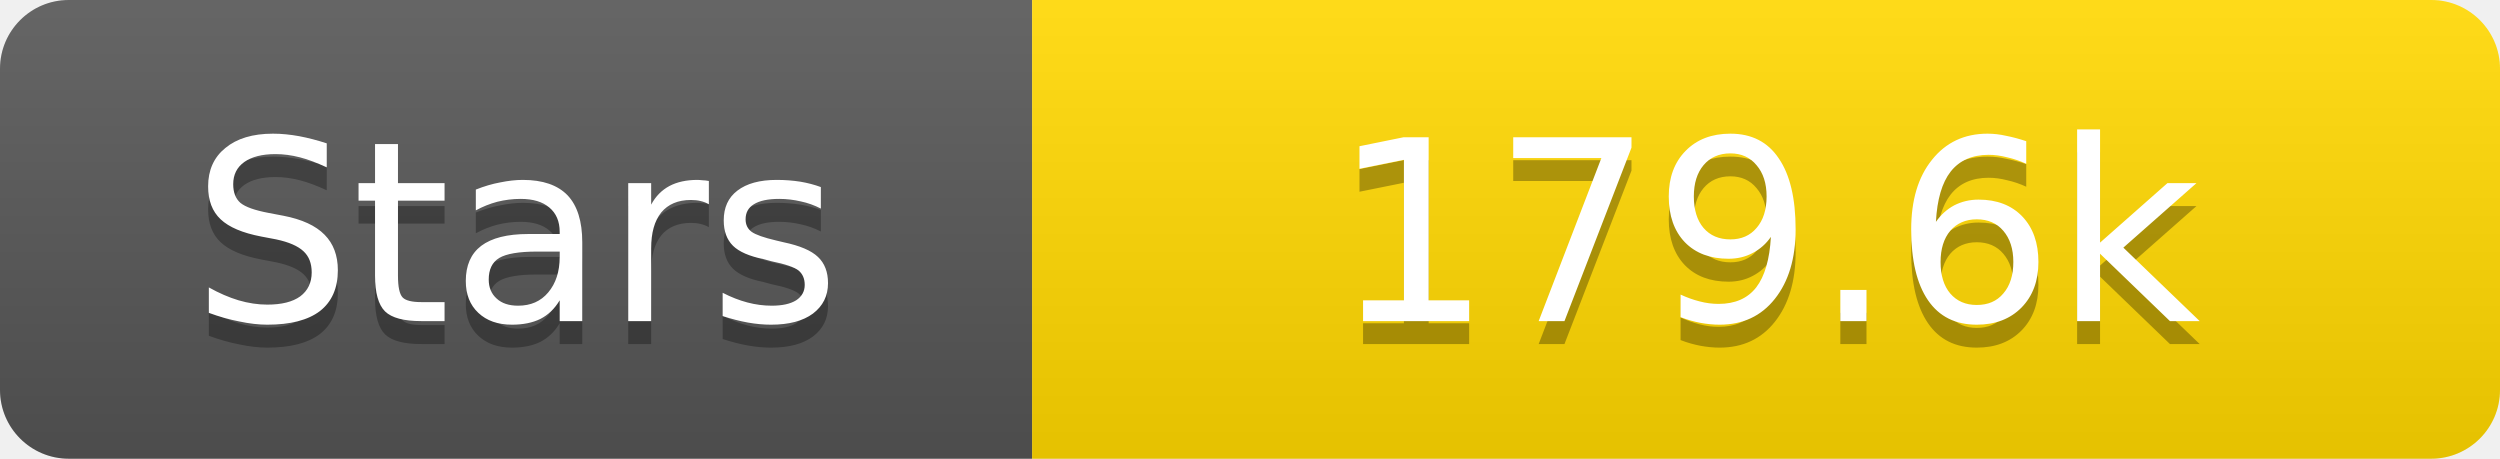
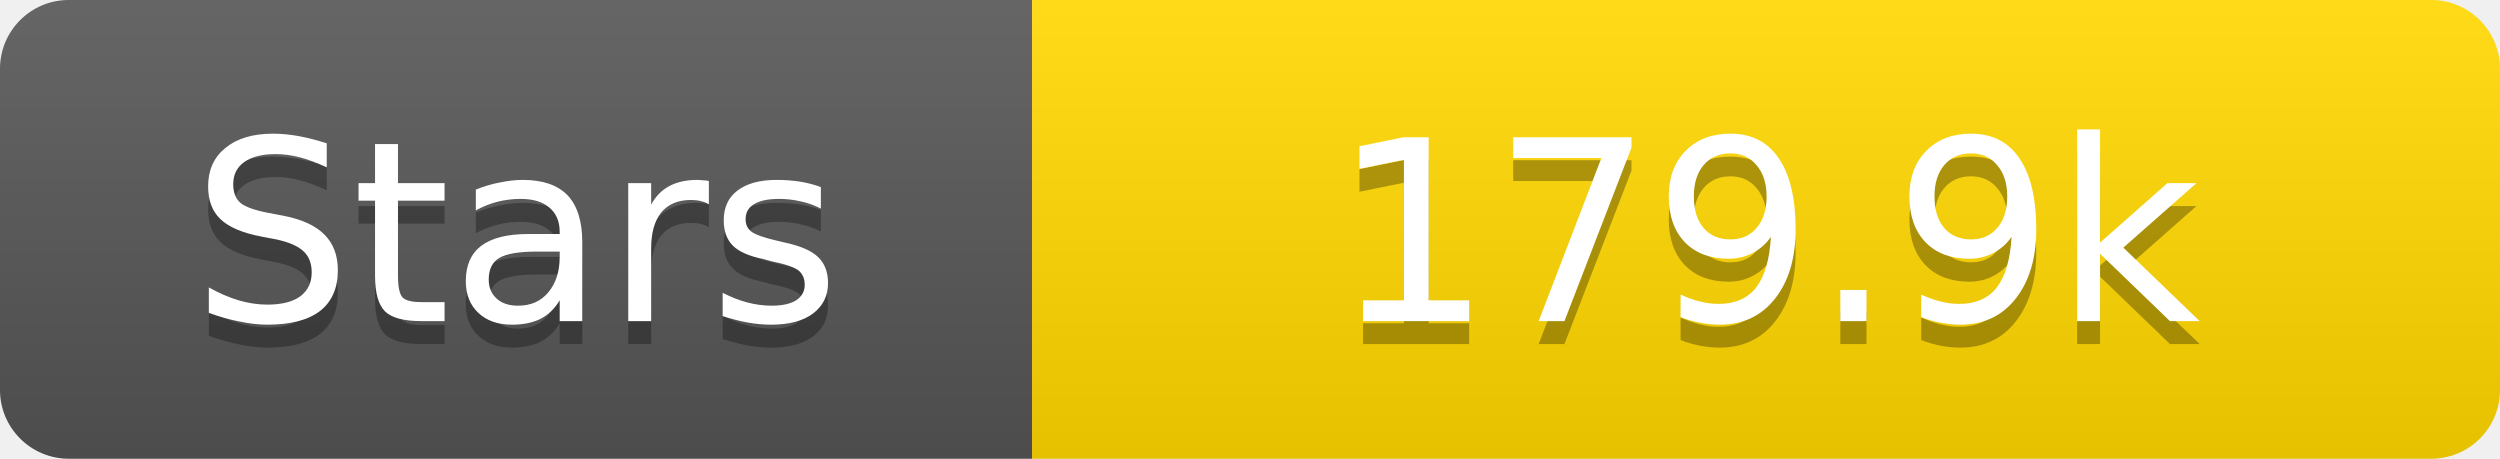
<svg xmlns="http://www.w3.org/2000/svg" width="109" height="20">
  <linearGradient id="s" x2="0" y2="100%">
    <stop offset="0" stop-color="#fff" stop-opacity=".1" />
    <stop offset="1" stop-opacity=".1" />
  </linearGradient>
  <clipPath id="r">
    <rect width="109" height="20" rx="3" fill="#fff" />
  </clipPath>
  <g clip-path="url(#r)">
    <rect width="45" height="20" fill="#555" />
    <rect x="45" width="64" height="20" fill="#ffd700" />
    <rect width="109" height="20" fill="url(#s)" />
  </g>
  <g fill="#fff" text-anchor="middle" font-family="Verdana,Geneva,DejaVu Sans,sans-serif" text-rendering="geometricPrecision" font-size="11">
    <text x="22.5" y="15" fill="#010101" fill-opacity=".3">Stars</text>
    <text x="22.5" y="14">Stars</text>
-     <text x="77.0" y="15" fill="#010101" fill-opacity=".3">179.6k</text>
-     <text x="77.0" y="14">179.6k</text>
+     <text x="77.0" y="15" fill="#010101" fill-opacity=".3">179.9k</text>
+     <text x="77.0" y="14">179.9k</text>
  </g>
</svg>
